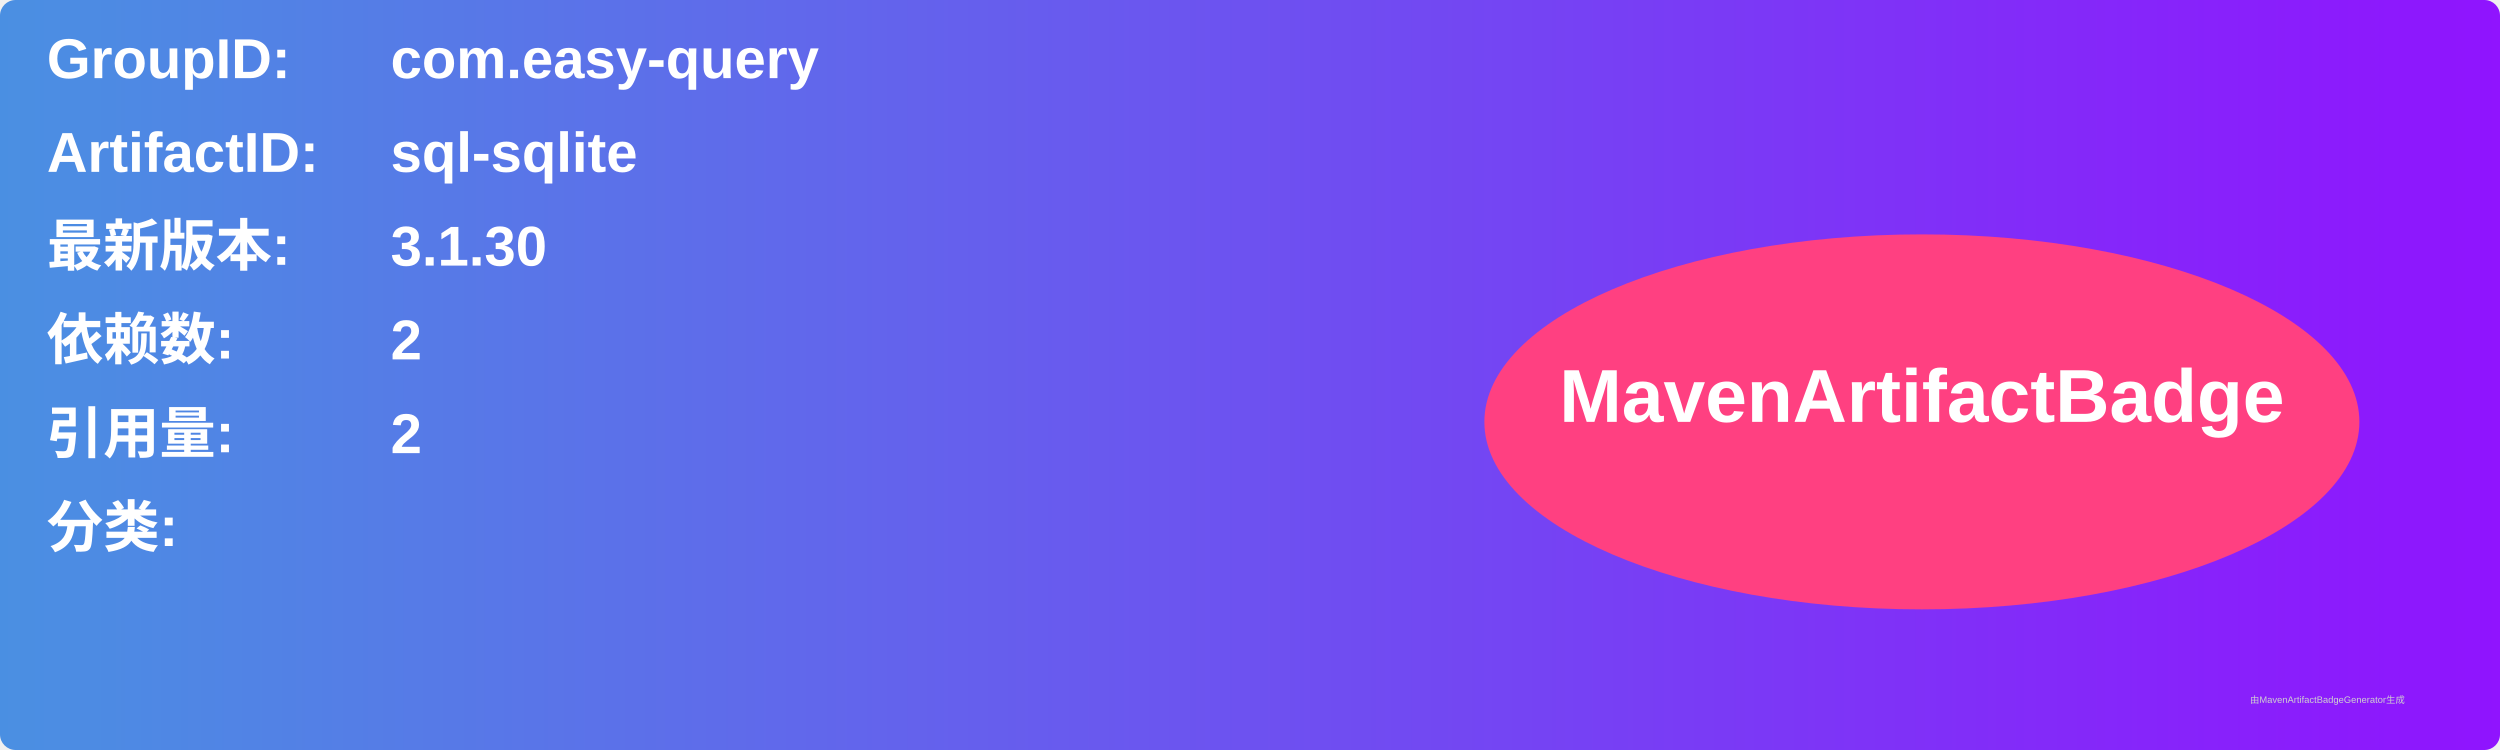
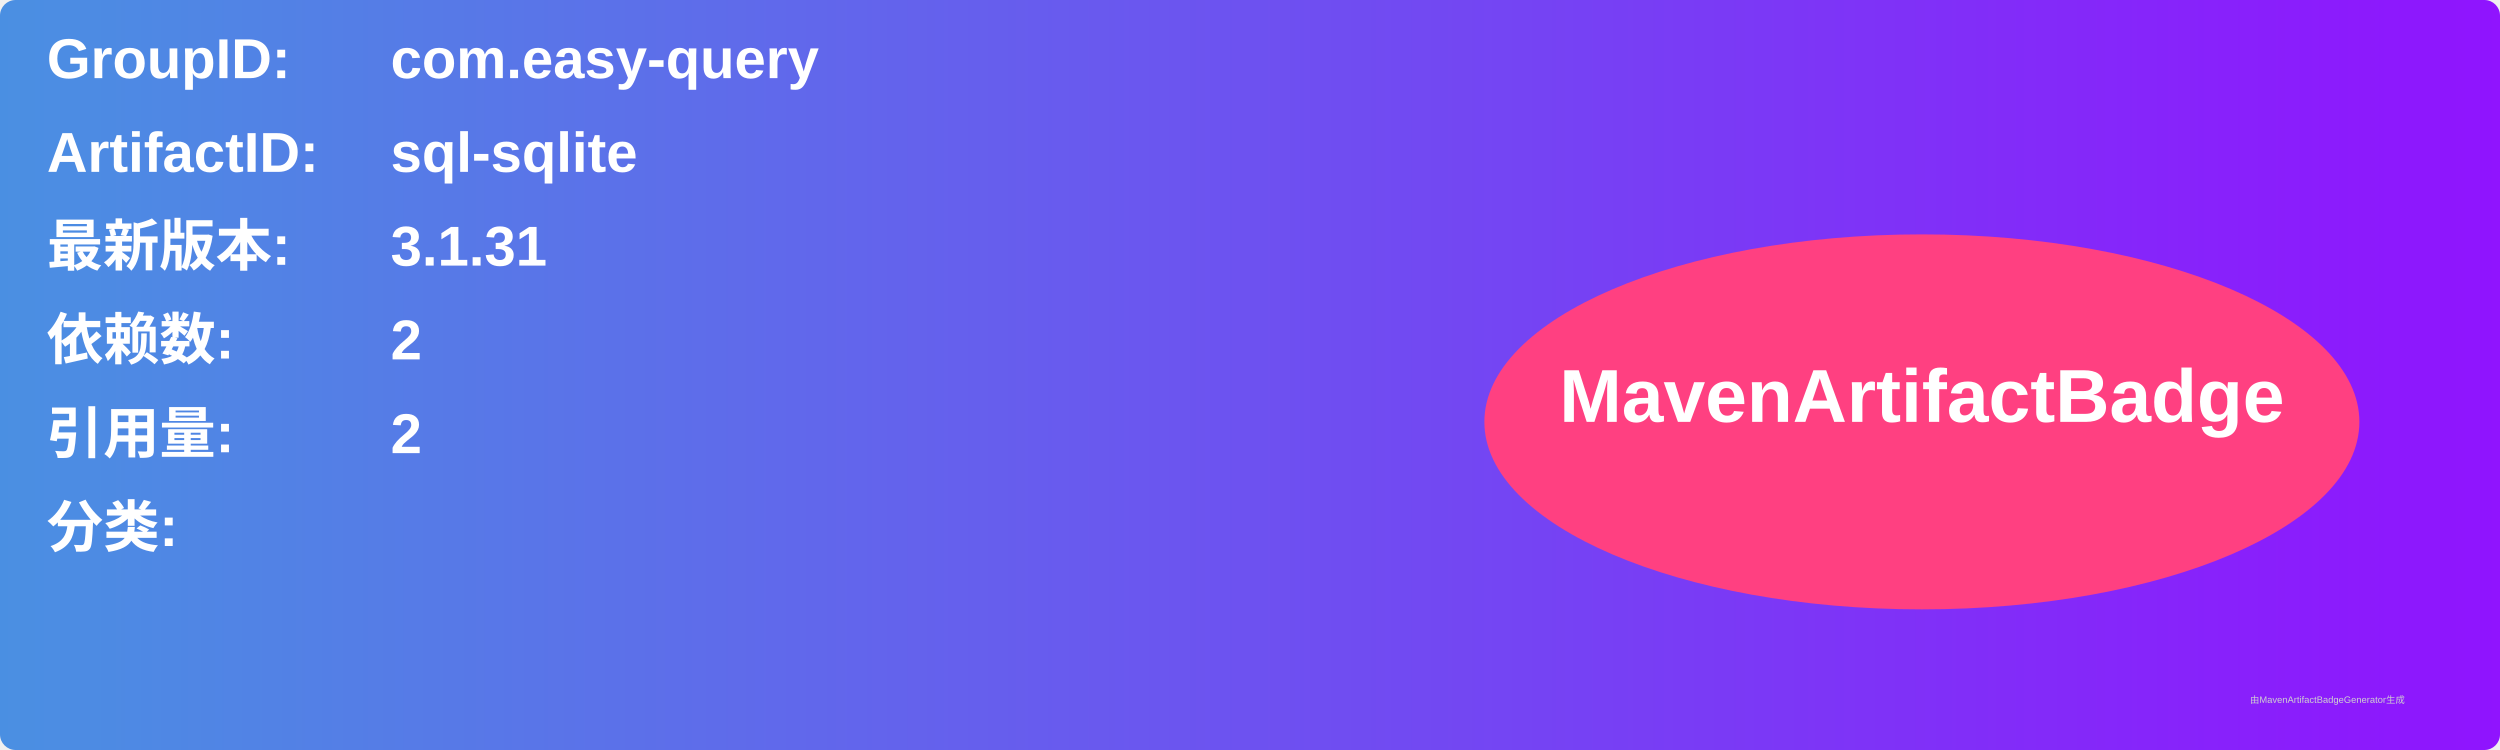
<svg xmlns="http://www.w3.org/2000/svg" width="800" height="240" viewBox="0 0 800 240">
  <linearGradient id="grad" x1="0%" y1="0%" x2="100%" y2="0%">
    <stop offset="0%" stop-color="#4a90e2" />
    <stop offset="100%" stop-color="#9013fe" />
  </linearGradient>
  <rect width="100%" height="100%" rx="5" ry="5" fill="url(#grad)" />
  <g transform="translate(15, 15)">
    <text x="0" y="10" font-family="Arial" font-size="18" fill="white" font-weight="bold" width="260">GroupID:</text>
    <text x="110" y="10" font-family="Arial" font-size="18" fill="white" font-weight="bold" width="460">com.easy-query</text>
    <text x="0" y="40" font-family="Arial" font-size="18" fill="white" font-weight="bold" width="260">ArtifactID:</text>
    <text x="110" y="40" font-family="Arial" font-size="18" fill="white" font-weight="bold" width="460">sql-sqlite</text>
    <text x="0" y="70" font-family="Arial" font-size="18" fill="white" font-weight="bold">最新版本:</text>
    <text x="110" y="70" font-family="Arial" font-size="18" fill="white" font-weight="bold">
-       <tspan font-weight="bold">3.1.30</tspan>
+       <tspan font-weight="bold">3.1.31</tspan>
    </text>
    <text x="0" y="100" font-family="Arial" font-size="18" fill="white" font-weight="bold">依赖数: </text>
    <text x="110" y="100" font-family="Arial" font-size="18" fill="white">
      <tspan font-weight="bold">2</tspan>
    </text>
    <text x="0" y="130" font-family="Arial" font-size="18" fill="white" font-weight="bold">引用量: </text>
    <text x="110" y="130" font-family="Arial" font-size="18" fill="white">
      <tspan font-weight="bold">2</tspan>
    </text>
    <text x="0" y="160" font-family="Arial" font-size="18" fill="white" font-weight="bold">分类:</text>
    <text x="10" y="190" font-family="Arial" font-size="10" fill="white">
      <tspan font-weight="bold" />
    </text>
    <ellipse cx="600" cy="120" rx="140" ry="60" fill="#ff4081" />
    <text x="600" y="120" text-anchor="middle" font-family="Arial" font-size="24" fill="white" font-weight="bold">MavenArtifactBadge</text>
  </g>
  <text x="720" y="225" font-family="Arial" font-size="3" fill="#d0d0d0">由MavenArtifactBadgeGenerator生成</text>
</svg>
